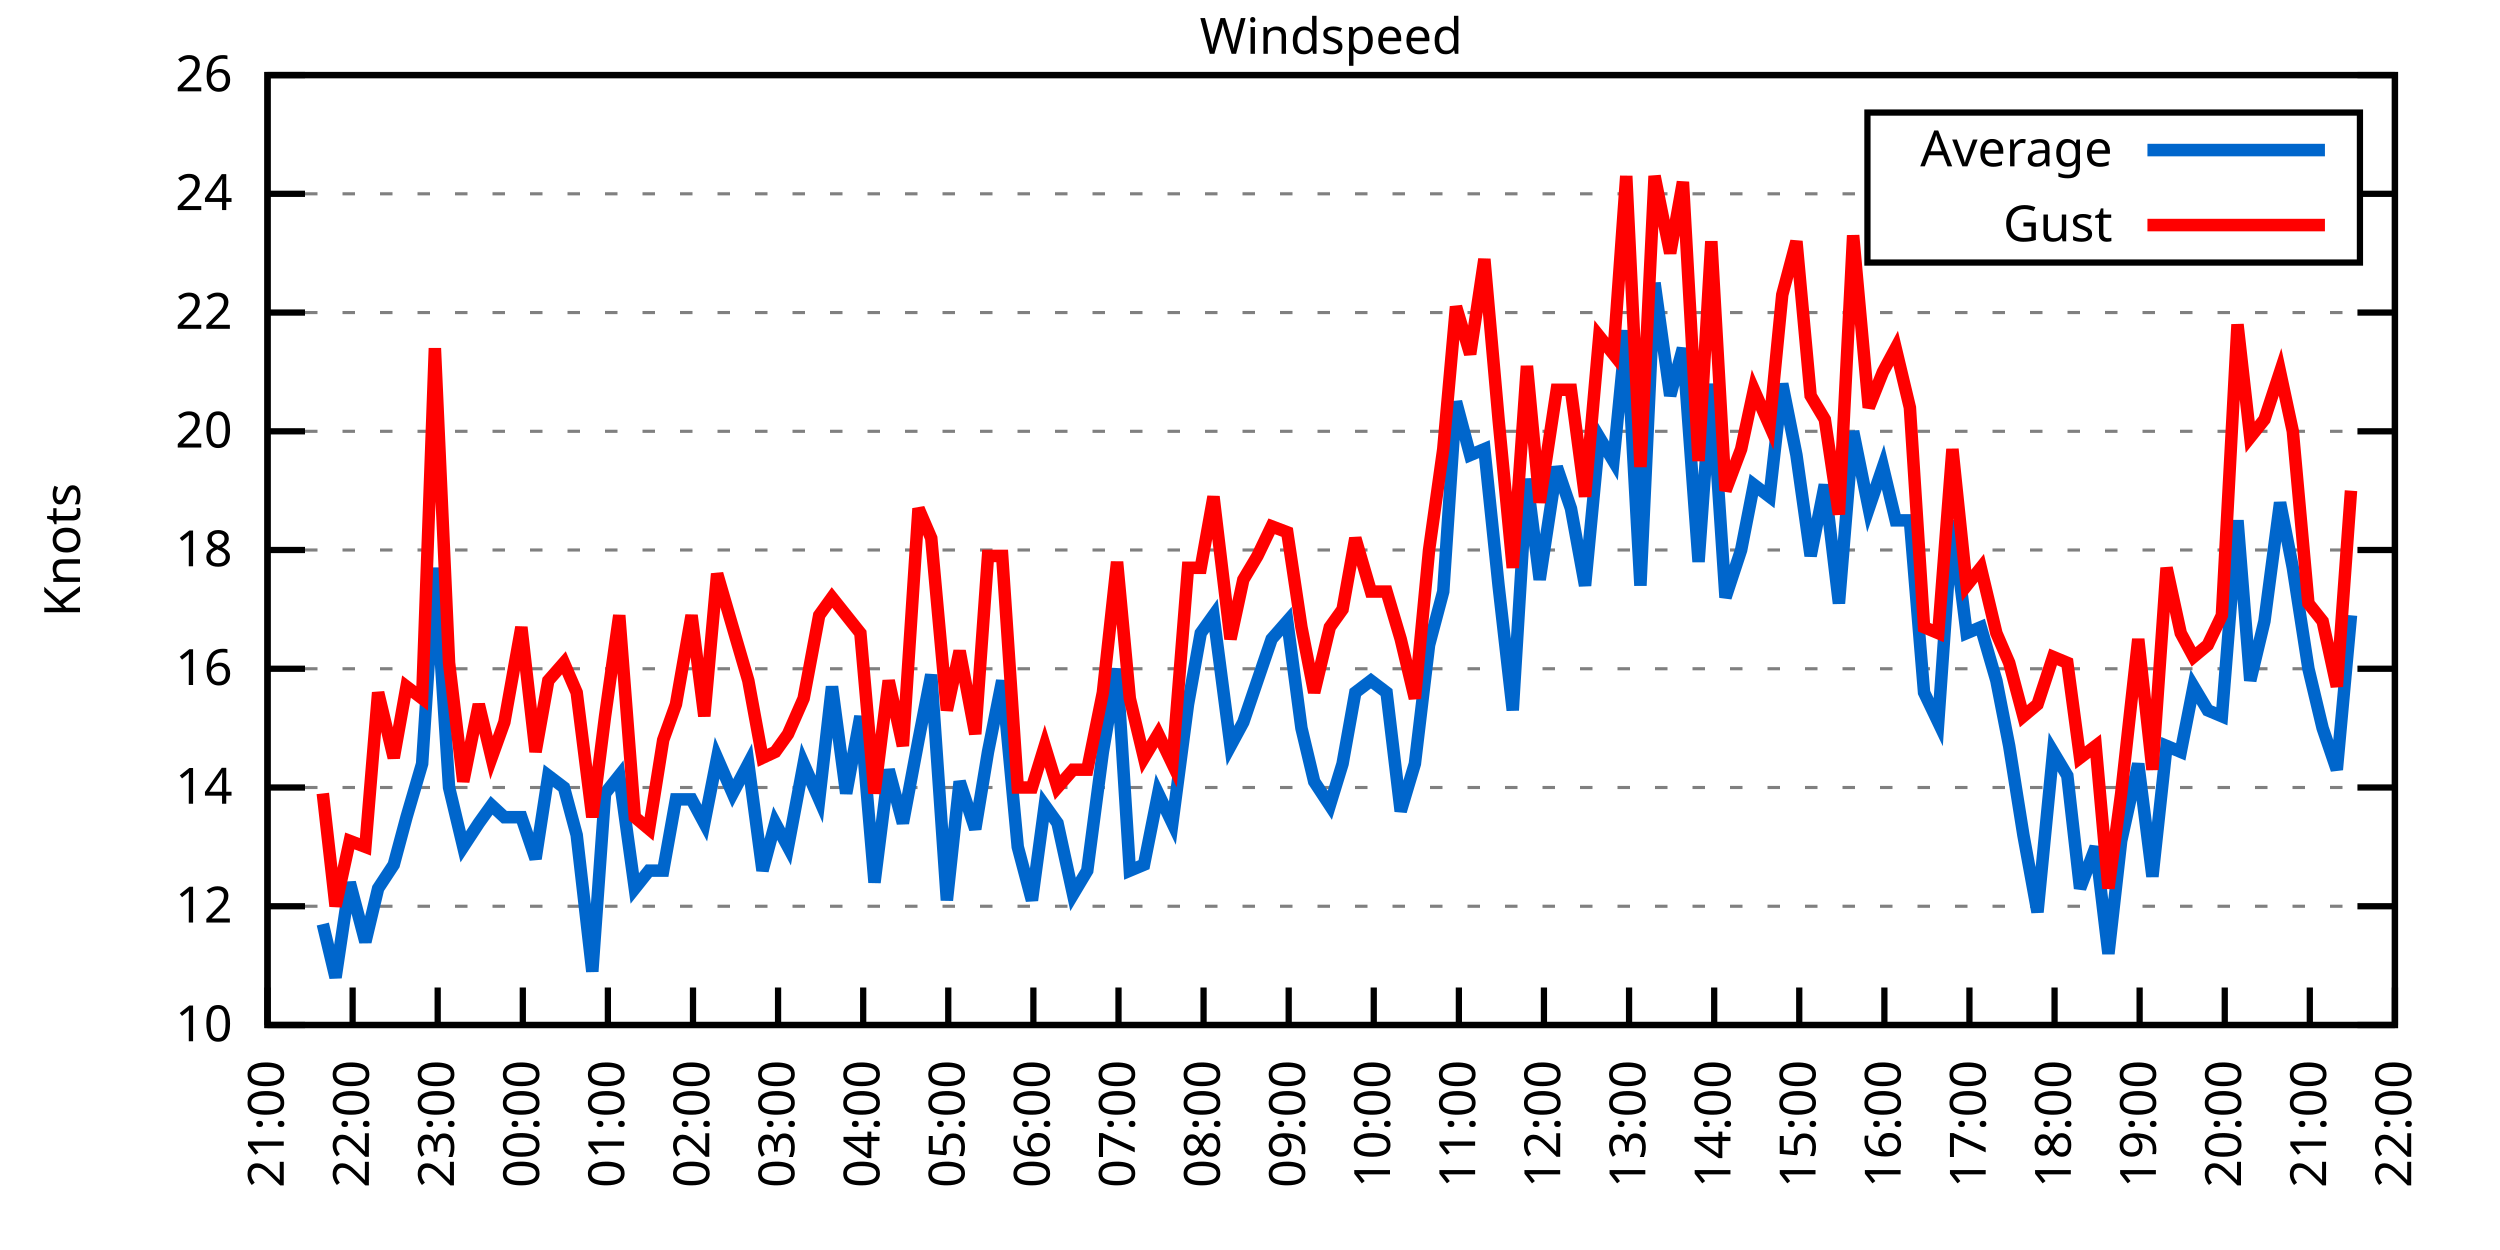
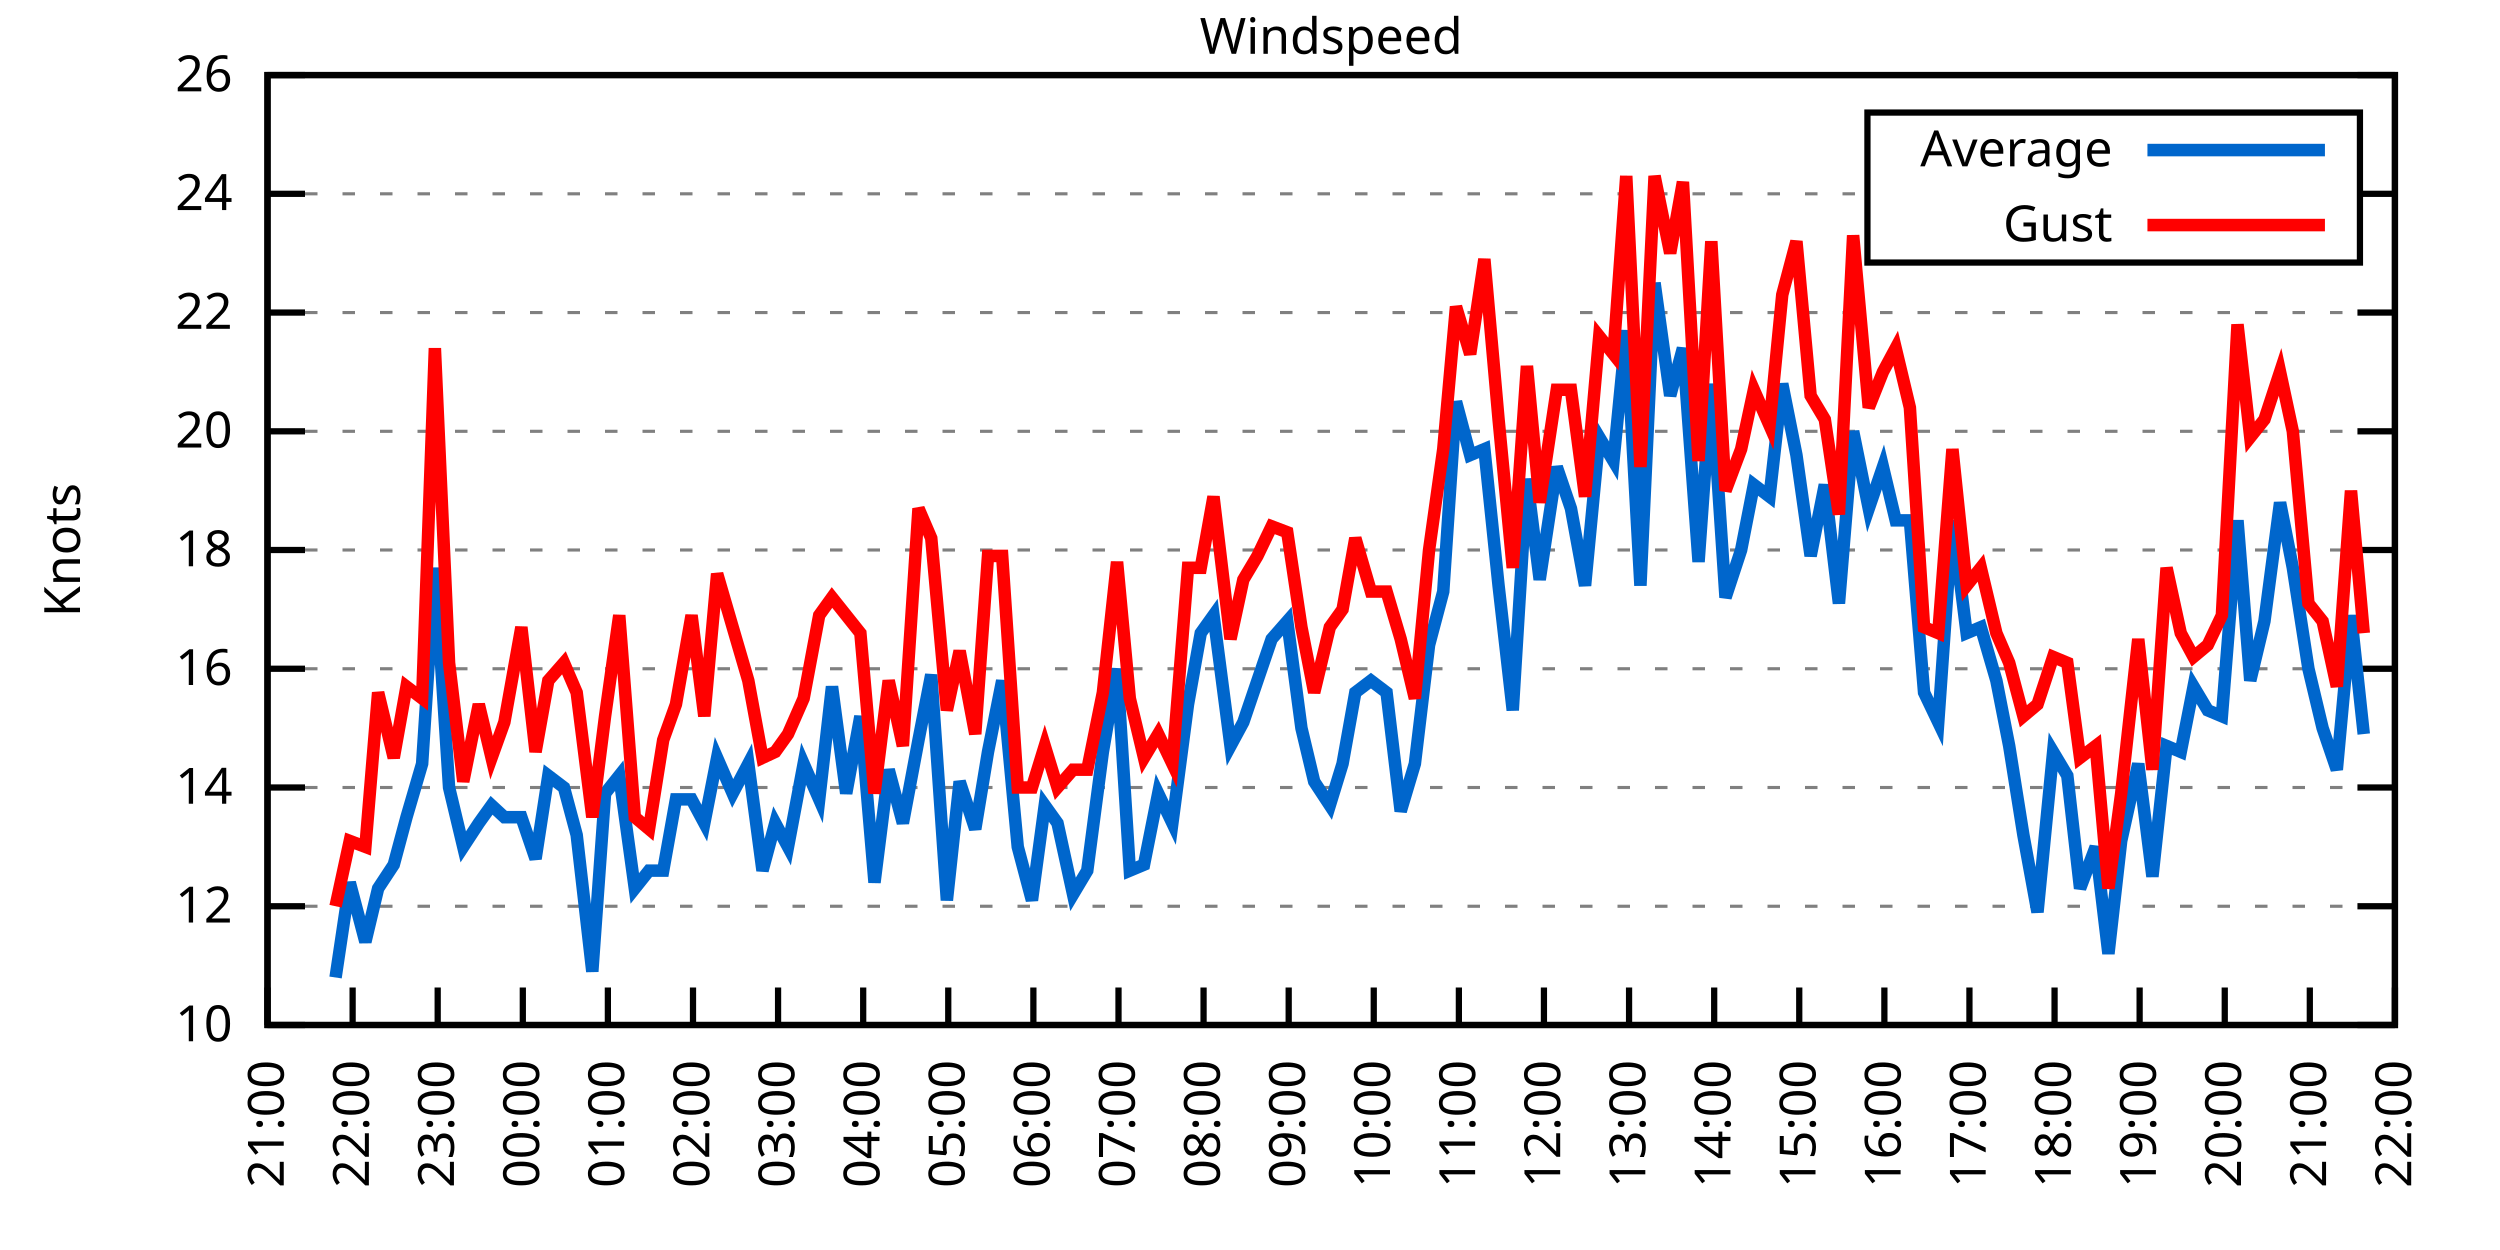
<svg xmlns="http://www.w3.org/2000/svg" xmlns:xlink="http://www.w3.org/1999/xlink" width="400" height="200" viewBox="0 0 400 200">
  <g id="gnuplot_canvas">
    <rect x="0" y="0" width="400" height="200" fill="none" />
    <defs>
      <circle id="gpDot" r="0.5" stroke-width="0.5" stroke="currentColor" />
      <path id="gpPt0" stroke-width="0.333" stroke="currentColor" d="M-1,0 h2 M0,-1 v2" />
      <path id="gpPt1" stroke-width="0.333" stroke="currentColor" d="M-1,-1 L1,1 M1,-1 L-1,1" />
      <path id="gpPt2" stroke-width="0.333" stroke="currentColor" d="M-1,0 L1,0 M0,-1 L0,1 M-1,-1 L1,1 M-1,1 L1,-1" />
      <rect id="gpPt3" stroke-width="0.333" stroke="currentColor" x="-1" y="-1" width="2" height="2" />
      <rect id="gpPt4" stroke-width="0.333" stroke="currentColor" fill="currentColor" x="-1" y="-1" width="2" height="2" />
      <circle id="gpPt5" stroke-width="0.333" stroke="currentColor" cx="0" cy="0" r="1" />
      <use xlink:href="#gpPt5" id="gpPt6" fill="currentColor" stroke="none" />
      <path id="gpPt7" stroke-width="0.333" stroke="currentColor" d="M0,-1.33 L-1.33,0.67 L1.33,0.67 z" />
      <use xlink:href="#gpPt7" id="gpPt8" fill="currentColor" stroke="none" />
      <use xlink:href="#gpPt7" id="gpPt9" stroke="currentColor" transform="rotate(180)" />
      <use xlink:href="#gpPt9" id="gpPt10" fill="currentColor" stroke="none" />
      <use xlink:href="#gpPt3" id="gpPt11" stroke="currentColor" transform="rotate(45)" />
      <use xlink:href="#gpPt11" id="gpPt12" fill="currentColor" stroke="none" />
      <path id="gpPt13" stroke-width="0.333" stroke="currentColor" d="M0,1.330 L1.265,0.411 L0.782,-1.067 L-0.782,-1.076 L-1.265,0.411 z" />
      <use xlink:href="#gpPt13" id="gpPt14" fill="currentColor" stroke="none" />
      <filter id="textbox" filterUnits="objectBoundingBox" x="0" y="0" height="1" width="1">
        <feFlood flood-color="white" flood-opacity="1" result="bgnd" />
        <feComposite in="SourceGraphic" in2="bgnd" operator="atop" />
      </filter>
      <filter id="greybox" filterUnits="objectBoundingBox" x="0" y="0" height="1" width="1">
        <feFlood flood-color="lightgrey" flood-opacity="1" result="grey" />
        <feComposite in="SourceGraphic" in2="grey" operator="atop" />
      </filter>
    </defs>
    <g fill="none" color="white" stroke="currentColor" stroke-width="1.00" stroke-linecap="butt" stroke-linejoin="miter">
</g>
    <g fill="none" color="black" stroke="currentColor" stroke-width="1.00" stroke-linecap="butt" stroke-linejoin="miter">
      <g stroke="none" shape-rendering="crispEdges">
        <polygon fill="rgb(255, 255, 255)" points="42.80,164.00 383.18,164.00 383.18,12.02 42.80,12.02 " />
      </g>
    </g>
    <g fill="none" color="black" stroke="currentColor" stroke-width="1.00" stroke-linecap="butt" stroke-linejoin="miter">
</g>
    <g fill="none" color="black" stroke="black" stroke-width="0.50" stroke-linecap="butt" stroke-linejoin="miter">
</g>
    <g fill="none" color="gray" stroke="currentColor" stroke-width="0.50" stroke-linecap="butt" stroke-linejoin="miter">
      <path stroke="gray" stroke-dasharray="2,4" class="gridline" d="M42.80,164.00 L383.19,164.00  " />
    </g>
    <g fill="none" color="gray" stroke="gray" stroke-width="1.00" stroke-linecap="butt" stroke-linejoin="miter">
</g>
    <g fill="none" color="black" stroke="currentColor" stroke-width="1.00" stroke-linecap="butt" stroke-linejoin="miter">
      <path stroke="black" d="M42.80,164.00 L48.80,164.00 M383.19,164.00 L377.19,164.00  " />
      <g transform="translate(37.20,166.60)" stroke="none" fill="black" font-family="Sans" font-size="8.00" text-anchor="end">
        <text>
          <tspan font-family="Sans"> 10</tspan>
        </text>
      </g>
    </g>
    <g fill="none" color="black" stroke="currentColor" stroke-width="1.00" stroke-linecap="butt" stroke-linejoin="miter">
</g>
    <g fill="none" color="black" stroke="black" stroke-width="0.50" stroke-linecap="butt" stroke-linejoin="miter">
</g>
    <g fill="none" color="gray" stroke="currentColor" stroke-width="0.50" stroke-linecap="butt" stroke-linejoin="miter">
      <path stroke="gray" stroke-dasharray="2,4" class="gridline" d="M42.80,145.00 L383.19,145.00  " />
    </g>
    <g fill="none" color="gray" stroke="gray" stroke-width="1.00" stroke-linecap="butt" stroke-linejoin="miter">
</g>
    <g fill="none" color="black" stroke="currentColor" stroke-width="1.00" stroke-linecap="butt" stroke-linejoin="miter">
      <path stroke="black" d="M42.80,145.00 L48.80,145.00 M383.19,145.00 L377.19,145.00  " />
      <g transform="translate(37.20,147.60)" stroke="none" fill="black" font-family="Sans" font-size="8.00" text-anchor="end">
        <text>
          <tspan font-family="Sans"> 12</tspan>
        </text>
      </g>
    </g>
    <g fill="none" color="black" stroke="currentColor" stroke-width="1.00" stroke-linecap="butt" stroke-linejoin="miter">
</g>
    <g fill="none" color="black" stroke="black" stroke-width="0.50" stroke-linecap="butt" stroke-linejoin="miter">
</g>
    <g fill="none" color="gray" stroke="currentColor" stroke-width="0.50" stroke-linecap="butt" stroke-linejoin="miter">
      <path stroke="gray" stroke-dasharray="2,4" class="gridline" d="M42.80,126.00 L383.19,126.00  " />
    </g>
    <g fill="none" color="gray" stroke="gray" stroke-width="1.00" stroke-linecap="butt" stroke-linejoin="miter">
</g>
    <g fill="none" color="black" stroke="currentColor" stroke-width="1.00" stroke-linecap="butt" stroke-linejoin="miter">
      <path stroke="black" d="M42.80,126.00 L48.80,126.00 M383.19,126.00 L377.19,126.00  " />
      <g transform="translate(37.20,128.60)" stroke="none" fill="black" font-family="Sans" font-size="8.00" text-anchor="end">
        <text>
          <tspan font-family="Sans"> 14</tspan>
        </text>
      </g>
    </g>
    <g fill="none" color="black" stroke="currentColor" stroke-width="1.00" stroke-linecap="butt" stroke-linejoin="miter">
</g>
    <g fill="none" color="black" stroke="black" stroke-width="0.50" stroke-linecap="butt" stroke-linejoin="miter">
</g>
    <g fill="none" color="gray" stroke="currentColor" stroke-width="0.50" stroke-linecap="butt" stroke-linejoin="miter">
      <path stroke="gray" stroke-dasharray="2,4" class="gridline" d="M42.80,107.00 L383.19,107.00  " />
    </g>
    <g fill="none" color="gray" stroke="gray" stroke-width="1.00" stroke-linecap="butt" stroke-linejoin="miter">
</g>
    <g fill="none" color="black" stroke="currentColor" stroke-width="1.00" stroke-linecap="butt" stroke-linejoin="miter">
      <path stroke="black" d="M42.80,107.00 L48.80,107.00 M383.19,107.00 L377.19,107.00  " />
      <g transform="translate(37.20,109.60)" stroke="none" fill="black" font-family="Sans" font-size="8.00" text-anchor="end">
        <text>
          <tspan font-family="Sans"> 16</tspan>
        </text>
      </g>
    </g>
    <g fill="none" color="black" stroke="currentColor" stroke-width="1.00" stroke-linecap="butt" stroke-linejoin="miter">
</g>
    <g fill="none" color="black" stroke="black" stroke-width="0.50" stroke-linecap="butt" stroke-linejoin="miter">
</g>
    <g fill="none" color="gray" stroke="currentColor" stroke-width="0.50" stroke-linecap="butt" stroke-linejoin="miter">
      <path stroke="gray" stroke-dasharray="2,4" class="gridline" d="M42.80,88.00 L383.19,88.00  " />
    </g>
    <g fill="none" color="gray" stroke="gray" stroke-width="1.00" stroke-linecap="butt" stroke-linejoin="miter">
</g>
    <g fill="none" color="black" stroke="currentColor" stroke-width="1.00" stroke-linecap="butt" stroke-linejoin="miter">
      <path stroke="black" d="M42.80,88.00 L48.80,88.00 M383.19,88.00 L377.19,88.00  " />
      <g transform="translate(37.20,90.60)" stroke="none" fill="black" font-family="Sans" font-size="8.00" text-anchor="end">
        <text>
          <tspan font-family="Sans"> 18</tspan>
        </text>
      </g>
    </g>
    <g fill="none" color="black" stroke="currentColor" stroke-width="1.00" stroke-linecap="butt" stroke-linejoin="miter">
</g>
    <g fill="none" color="black" stroke="black" stroke-width="0.50" stroke-linecap="butt" stroke-linejoin="miter">
</g>
    <g fill="none" color="gray" stroke="currentColor" stroke-width="0.50" stroke-linecap="butt" stroke-linejoin="miter">
      <path stroke="gray" stroke-dasharray="2,4" class="gridline" d="M42.80,69.01 L383.19,69.01  " />
    </g>
    <g fill="none" color="gray" stroke="gray" stroke-width="1.00" stroke-linecap="butt" stroke-linejoin="miter">
</g>
    <g fill="none" color="black" stroke="currentColor" stroke-width="1.00" stroke-linecap="butt" stroke-linejoin="miter">
      <path stroke="black" d="M42.80,69.01 L48.80,69.01 M383.19,69.01 L377.19,69.01  " />
      <g transform="translate(37.20,71.61)" stroke="none" fill="black" font-family="Sans" font-size="8.00" text-anchor="end">
        <text>
          <tspan font-family="Sans"> 20</tspan>
        </text>
      </g>
    </g>
    <g fill="none" color="black" stroke="currentColor" stroke-width="1.00" stroke-linecap="butt" stroke-linejoin="miter">
</g>
    <g fill="none" color="black" stroke="black" stroke-width="0.50" stroke-linecap="butt" stroke-linejoin="miter">
</g>
    <g fill="none" color="gray" stroke="currentColor" stroke-width="0.50" stroke-linecap="butt" stroke-linejoin="miter">
      <path stroke="gray" stroke-dasharray="2,4" class="gridline" d="M42.80,50.01 L383.19,50.01  " />
    </g>
    <g fill="none" color="gray" stroke="gray" stroke-width="1.00" stroke-linecap="butt" stroke-linejoin="miter">
</g>
    <g fill="none" color="black" stroke="currentColor" stroke-width="1.00" stroke-linecap="butt" stroke-linejoin="miter">
      <path stroke="black" d="M42.80,50.01 L48.80,50.01 M383.19,50.01 L377.19,50.01  " />
      <g transform="translate(37.20,52.61)" stroke="none" fill="black" font-family="Sans" font-size="8.00" text-anchor="end">
        <text>
          <tspan font-family="Sans"> 22</tspan>
        </text>
      </g>
    </g>
    <g fill="none" color="black" stroke="currentColor" stroke-width="1.00" stroke-linecap="butt" stroke-linejoin="miter">
</g>
    <g fill="none" color="black" stroke="black" stroke-width="0.50" stroke-linecap="butt" stroke-linejoin="miter">
</g>
    <g fill="none" color="gray" stroke="currentColor" stroke-width="0.50" stroke-linecap="butt" stroke-linejoin="miter">
      <path stroke="gray" stroke-dasharray="2,4" class="gridline" d="M42.80,31.01 L298.79,31.01 M377.59,31.01 L383.19,31.01  " />
    </g>
    <g fill="none" color="gray" stroke="gray" stroke-width="1.00" stroke-linecap="butt" stroke-linejoin="miter">
</g>
    <g fill="none" color="black" stroke="currentColor" stroke-width="1.00" stroke-linecap="butt" stroke-linejoin="miter">
      <path stroke="black" d="M42.80,31.01 L48.80,31.01 M383.19,31.01 L377.19,31.01  " />
      <g transform="translate(37.20,33.61)" stroke="none" fill="black" font-family="Sans" font-size="8.00" text-anchor="end">
        <text>
          <tspan font-family="Sans"> 24</tspan>
        </text>
      </g>
    </g>
    <g fill="none" color="black" stroke="currentColor" stroke-width="1.00" stroke-linecap="butt" stroke-linejoin="miter">
</g>
    <g fill="none" color="black" stroke="black" stroke-width="0.50" stroke-linecap="butt" stroke-linejoin="miter">
</g>
    <g fill="none" color="gray" stroke="currentColor" stroke-width="0.50" stroke-linecap="butt" stroke-linejoin="miter">
      <path stroke="gray" stroke-dasharray="2,4" class="gridline" d="M42.80,12.01 L383.19,12.01  " />
    </g>
    <g fill="none" color="gray" stroke="gray" stroke-width="1.00" stroke-linecap="butt" stroke-linejoin="miter">
</g>
    <g fill="none" color="black" stroke="currentColor" stroke-width="1.00" stroke-linecap="butt" stroke-linejoin="miter">
      <path stroke="black" d="M42.80,12.01 L48.80,12.01 M383.19,12.01 L377.19,12.01  " />
      <g transform="translate(37.20,14.61)" stroke="none" fill="black" font-family="Sans" font-size="8.00" text-anchor="end">
        <text>
          <tspan font-family="Sans"> 26</tspan>
        </text>
      </g>
    </g>
    <g fill="none" color="black" stroke="currentColor" stroke-width="1.00" stroke-linecap="butt" stroke-linejoin="miter">
      <path stroke="black" d="M42.80,164.00 L42.80,158.00  " />
      <g transform="translate(45.40,169.60) rotate(270.00)" stroke="none" fill="black" font-family="Sans" font-size="8.00" text-anchor="end">
        <text>
          <tspan font-family="Sans">21:00</tspan>
        </text>
      </g>
    </g>
    <g fill="none" color="black" stroke="currentColor" stroke-width="1.00" stroke-linecap="butt" stroke-linejoin="miter">
      <path stroke="black" d="M56.42,164.00 L56.42,158.00  " />
      <g transform="translate(59.02,169.60) rotate(270.00)" stroke="none" fill="black" font-family="Sans" font-size="8.00" text-anchor="end">
        <text>
          <tspan font-family="Sans">22:00</tspan>
        </text>
      </g>
    </g>
    <g fill="none" color="black" stroke="currentColor" stroke-width="1.00" stroke-linecap="butt" stroke-linejoin="miter">
      <path stroke="black" d="M70.03,164.00 L70.03,158.00  " />
      <g transform="translate(72.63,169.60) rotate(270.00)" stroke="none" fill="black" font-family="Sans" font-size="8.00" text-anchor="end">
        <text>
          <tspan font-family="Sans">23:00</tspan>
        </text>
      </g>
    </g>
    <g fill="none" color="black" stroke="currentColor" stroke-width="1.00" stroke-linecap="butt" stroke-linejoin="miter">
      <path stroke="black" d="M83.65,164.00 L83.65,158.00  " />
      <g transform="translate(86.25,169.60) rotate(270.00)" stroke="none" fill="black" font-family="Sans" font-size="8.00" text-anchor="end">
        <text>
          <tspan font-family="Sans">00:00</tspan>
        </text>
      </g>
    </g>
    <g fill="none" color="black" stroke="currentColor" stroke-width="1.00" stroke-linecap="butt" stroke-linejoin="miter">
      <path stroke="black" d="M97.26,164.00 L97.26,158.00  " />
      <g transform="translate(99.86,169.60) rotate(270.00)" stroke="none" fill="black" font-family="Sans" font-size="8.00" text-anchor="end">
        <text>
          <tspan font-family="Sans">01:00</tspan>
        </text>
      </g>
    </g>
    <g fill="none" color="black" stroke="currentColor" stroke-width="1.00" stroke-linecap="butt" stroke-linejoin="miter">
      <path stroke="black" d="M110.88,164.00 L110.88,158.00  " />
      <g transform="translate(113.48,169.60) rotate(270.00)" stroke="none" fill="black" font-family="Sans" font-size="8.00" text-anchor="end">
        <text>
          <tspan font-family="Sans">02:00</tspan>
        </text>
      </g>
    </g>
    <g fill="none" color="black" stroke="currentColor" stroke-width="1.00" stroke-linecap="butt" stroke-linejoin="miter">
      <path stroke="black" d="M124.49,164.00 L124.49,158.00  " />
      <g transform="translate(127.09,169.60) rotate(270.00)" stroke="none" fill="black" font-family="Sans" font-size="8.00" text-anchor="end">
        <text>
          <tspan font-family="Sans">03:00</tspan>
        </text>
      </g>
    </g>
    <g fill="none" color="black" stroke="currentColor" stroke-width="1.00" stroke-linecap="butt" stroke-linejoin="miter">
      <path stroke="black" d="M138.11,164.00 L138.11,158.00  " />
      <g transform="translate(140.71,169.60) rotate(270.00)" stroke="none" fill="black" font-family="Sans" font-size="8.00" text-anchor="end">
        <text>
          <tspan font-family="Sans">04:00</tspan>
        </text>
      </g>
    </g>
    <g fill="none" color="black" stroke="currentColor" stroke-width="1.00" stroke-linecap="butt" stroke-linejoin="miter">
      <path stroke="black" d="M151.72,164.00 L151.72,158.00  " />
      <g transform="translate(154.32,169.60) rotate(270.00)" stroke="none" fill="black" font-family="Sans" font-size="8.00" text-anchor="end">
        <text>
          <tspan font-family="Sans">05:00</tspan>
        </text>
      </g>
    </g>
    <g fill="none" color="black" stroke="currentColor" stroke-width="1.00" stroke-linecap="butt" stroke-linejoin="miter">
      <path stroke="black" d="M165.34,164.00 L165.34,158.00  " />
      <g transform="translate(167.94,169.60) rotate(270.00)" stroke="none" fill="black" font-family="Sans" font-size="8.00" text-anchor="end">
        <text>
          <tspan font-family="Sans">06:00</tspan>
        </text>
      </g>
    </g>
    <g fill="none" color="black" stroke="currentColor" stroke-width="1.00" stroke-linecap="butt" stroke-linejoin="miter">
      <path stroke="black" d="M178.96,164.00 L178.96,158.00  " />
      <g transform="translate(181.56,169.60) rotate(270.00)" stroke="none" fill="black" font-family="Sans" font-size="8.00" text-anchor="end">
        <text>
          <tspan font-family="Sans">07:00</tspan>
        </text>
      </g>
    </g>
    <g fill="none" color="black" stroke="currentColor" stroke-width="1.00" stroke-linecap="butt" stroke-linejoin="miter">
      <path stroke="black" d="M192.57,164.00 L192.57,158.00  " />
      <g transform="translate(195.17,169.60) rotate(270.00)" stroke="none" fill="black" font-family="Sans" font-size="8.00" text-anchor="end">
        <text>
          <tspan font-family="Sans">08:00</tspan>
        </text>
      </g>
    </g>
    <g fill="none" color="black" stroke="currentColor" stroke-width="1.00" stroke-linecap="butt" stroke-linejoin="miter">
      <path stroke="black" d="M206.19,164.00 L206.19,158.00  " />
      <g transform="translate(208.79,169.60) rotate(270.00)" stroke="none" fill="black" font-family="Sans" font-size="8.00" text-anchor="end">
        <text>
          <tspan font-family="Sans">09:00</tspan>
        </text>
      </g>
    </g>
    <g fill="none" color="black" stroke="currentColor" stroke-width="1.00" stroke-linecap="butt" stroke-linejoin="miter">
      <path stroke="black" d="M219.80,164.00 L219.80,158.00  " />
      <g transform="translate(222.40,169.60) rotate(270.00)" stroke="none" fill="black" font-family="Sans" font-size="8.00" text-anchor="end">
        <text>
          <tspan font-family="Sans">10:00</tspan>
        </text>
      </g>
    </g>
    <g fill="none" color="black" stroke="currentColor" stroke-width="1.00" stroke-linecap="butt" stroke-linejoin="miter">
      <path stroke="black" d="M233.42,164.00 L233.42,158.00  " />
      <g transform="translate(236.02,169.60) rotate(270.00)" stroke="none" fill="black" font-family="Sans" font-size="8.00" text-anchor="end">
        <text>
          <tspan font-family="Sans">11:00</tspan>
        </text>
      </g>
    </g>
    <g fill="none" color="black" stroke="currentColor" stroke-width="1.00" stroke-linecap="butt" stroke-linejoin="miter">
      <path stroke="black" d="M247.03,164.00 L247.03,158.00  " />
      <g transform="translate(249.63,169.60) rotate(270.00)" stroke="none" fill="black" font-family="Sans" font-size="8.00" text-anchor="end">
        <text>
          <tspan font-family="Sans">12:00</tspan>
        </text>
      </g>
    </g>
    <g fill="none" color="black" stroke="currentColor" stroke-width="1.00" stroke-linecap="butt" stroke-linejoin="miter">
      <path stroke="black" d="M260.65,164.00 L260.65,158.00  " />
      <g transform="translate(263.25,169.60) rotate(270.00)" stroke="none" fill="black" font-family="Sans" font-size="8.00" text-anchor="end">
        <text>
          <tspan font-family="Sans">13:00</tspan>
        </text>
      </g>
    </g>
    <g fill="none" color="black" stroke="currentColor" stroke-width="1.00" stroke-linecap="butt" stroke-linejoin="miter">
      <path stroke="black" d="M274.27,164.00 L274.27,158.00  " />
      <g transform="translate(276.87,169.60) rotate(270.00)" stroke="none" fill="black" font-family="Sans" font-size="8.00" text-anchor="end">
        <text>
          <tspan font-family="Sans">14:00</tspan>
        </text>
      </g>
    </g>
    <g fill="none" color="black" stroke="currentColor" stroke-width="1.00" stroke-linecap="butt" stroke-linejoin="miter">
      <path stroke="black" d="M287.88,164.00 L287.88,158.00  " />
      <g transform="translate(290.48,169.60) rotate(270.00)" stroke="none" fill="black" font-family="Sans" font-size="8.00" text-anchor="end">
        <text>
          <tspan font-family="Sans">15:00</tspan>
        </text>
      </g>
    </g>
    <g fill="none" color="black" stroke="currentColor" stroke-width="1.00" stroke-linecap="butt" stroke-linejoin="miter">
      <path stroke="black" d="M301.50,164.00 L301.50,158.00  " />
      <g transform="translate(304.10,169.60) rotate(270.00)" stroke="none" fill="black" font-family="Sans" font-size="8.00" text-anchor="end">
        <text>
          <tspan font-family="Sans">16:00</tspan>
        </text>
      </g>
    </g>
    <g fill="none" color="black" stroke="currentColor" stroke-width="1.00" stroke-linecap="butt" stroke-linejoin="miter">
      <path stroke="black" d="M315.11,164.00 L315.11,158.00  " />
      <g transform="translate(317.71,169.60) rotate(270.00)" stroke="none" fill="black" font-family="Sans" font-size="8.00" text-anchor="end">
        <text>
          <tspan font-family="Sans">17:00</tspan>
        </text>
      </g>
    </g>
    <g fill="none" color="black" stroke="currentColor" stroke-width="1.00" stroke-linecap="butt" stroke-linejoin="miter">
      <path stroke="black" d="M328.73,164.00 L328.73,158.00  " />
      <g transform="translate(331.33,169.60) rotate(270.00)" stroke="none" fill="black" font-family="Sans" font-size="8.00" text-anchor="end">
        <text>
          <tspan font-family="Sans">18:00</tspan>
        </text>
      </g>
    </g>
    <g fill="none" color="black" stroke="currentColor" stroke-width="1.00" stroke-linecap="butt" stroke-linejoin="miter">
      <path stroke="black" d="M342.34,164.00 L342.34,158.00  " />
      <g transform="translate(344.94,169.60) rotate(270.00)" stroke="none" fill="black" font-family="Sans" font-size="8.00" text-anchor="end">
        <text>
          <tspan font-family="Sans">19:00</tspan>
        </text>
      </g>
    </g>
    <g fill="none" color="black" stroke="currentColor" stroke-width="1.00" stroke-linecap="butt" stroke-linejoin="miter">
      <path stroke="black" d="M355.96,164.00 L355.96,158.00  " />
      <g transform="translate(358.56,169.60) rotate(270.00)" stroke="none" fill="black" font-family="Sans" font-size="8.00" text-anchor="end">
        <text>
          <tspan font-family="Sans">20:00</tspan>
        </text>
      </g>
    </g>
    <g fill="none" color="black" stroke="currentColor" stroke-width="1.00" stroke-linecap="butt" stroke-linejoin="miter">
      <path stroke="black" d="M369.57,164.00 L369.57,158.00  " />
      <g transform="translate(372.17,169.60) rotate(270.00)" stroke="none" fill="black" font-family="Sans" font-size="8.00" text-anchor="end">
        <text>
          <tspan font-family="Sans">21:00</tspan>
        </text>
      </g>
    </g>
    <g fill="none" color="black" stroke="currentColor" stroke-width="1.00" stroke-linecap="butt" stroke-linejoin="miter">
      <path stroke="black" d="M383.19,164.00 L383.19,158.00  " />
      <g transform="translate(385.79,169.60) rotate(270.00)" stroke="none" fill="black" font-family="Sans" font-size="8.00" text-anchor="end">
        <text>
          <tspan font-family="Sans">22:00</tspan>
        </text>
      </g>
    </g>
    <g fill="none" color="black" stroke="currentColor" stroke-width="1.00" stroke-linecap="butt" stroke-linejoin="miter">
</g>
    <g fill="none" color="black" stroke="currentColor" stroke-width="1.00" stroke-linecap="butt" stroke-linejoin="miter">
      <path stroke="black" d="M42.80,12.01 L42.80,164.00 L383.19,164.00 L383.19,12.01 L42.80,12.01 Z  " />
    </g>
    <g fill="none" color="black" stroke="currentColor" stroke-width="1.00" stroke-linecap="butt" stroke-linejoin="miter">
</g>
    <g fill="none" color="black" stroke="currentColor" stroke-width="1.00" stroke-linecap="butt" stroke-linejoin="miter">
      <path stroke="black" d="M298.79,42.01 L298.79,18.01 L377.59,18.01 L377.59,42.01 L298.79,42.01 Z  " />
    </g>
    <g id="Windspeed_plot_1">
      <g fill="none" color="white" stroke="black" stroke-width="2.00" stroke-linecap="butt" stroke-linejoin="miter">
</g>
      <g fill="none" color="black" stroke="currentColor" stroke-width="2.00" stroke-linecap="butt" stroke-linejoin="miter">
        <g transform="translate(337.99,26.61)" stroke="none" fill="black" font-family="Sans" font-size="8.00" text-anchor="end">
          <text>
            <tspan font-family="Sans">Average</tspan>
          </text>
        </g>
      </g>
      <g fill="none" color="black" stroke="currentColor" stroke-width="2.00" stroke-linecap="butt" stroke-linejoin="miter">
-         <path stroke="rgb(  0, 102, 204)" d="M343.59,24.01 L371.99,24.01 M51.65,147.85 L53.69,156.40 L55.96,141.20 L58.46,150.70 L60.50,142.15 L63.00,138.35   L65.04,130.75 L67.54,122.20 L69.58,90.85 L71.85,126.00 L74.12,135.50 L76.61,131.70 L78.65,128.85 L80.70,130.75   L83.42,130.75 L85.69,137.40 L87.73,124.10 L90.23,126.00 L92.27,133.60 L94.77,155.45 L96.81,126.95 L99.08,124.10   L101.57,142.15 L103.84,139.30 L106.11,139.30 L108.15,127.90 L110.65,127.90 L112.69,131.70 L114.74,121.25 L117.23,126.95   L119.73,122.20 L122.00,139.30 L124.04,131.70 L126.08,135.50 L128.58,122.20 L131.07,127.90 L133.12,109.85 L135.39,126.95   L137.66,114.60 L139.92,141.20 L142.19,123.15 L144.46,131.70 L146.96,118.40 L149.00,107.95 L151.50,144.05 L153.54,125.05   L156.04,132.65 L158.08,120.30 L160.35,108.90 L162.84,135.50 L165.11,144.05 L167.16,128.85 L169.20,131.70 L171.69,143.10   L173.96,139.30 L176.46,120.30 L178.73,107.00 L180.77,139.30 L183.04,138.35 L185.31,126.95 L187.58,131.70 L190.08,112.70   L192.12,101.30 L194.16,98.45 L196.88,119.35 L198.93,115.55 L201.19,108.90 L203.46,102.25 L205.96,99.40 L208.23,116.50   L210.27,125.05 L212.77,128.85 L214.81,122.20 L216.85,110.80 L219.35,108.90 L221.85,110.80 L224.11,129.80 L226.38,122.20   L228.65,103.20 L230.92,94.65 L232.96,64.26 L235.23,72.81 L237.50,71.86 L239.77,93.70 L242.04,113.65 L244.31,76.61   L246.35,92.75 L249.08,74.71 L251.35,81.36 L253.61,93.70 L255.88,69.96 L258.15,73.76 L260.20,52.86 L262.47,93.70   L264.73,45.26 L267.23,63.31 L269.27,55.71 L271.77,89.90 L273.81,61.41 L276.08,95.60 L278.58,88.00 L280.62,77.56   L283.12,79.46 L285.16,61.41 L287.43,72.81 L289.70,88.95 L291.97,77.56 L294.23,96.55 L296.50,69.01 L299.00,81.36   L301.27,74.71 L303.31,83.26 L305.58,83.26 L307.85,110.80 L310.12,115.55 L312.39,83.26 L314.66,101.30 L316.93,100.35   L319.42,108.90 L321.47,119.35 L323.74,133.60 L326.00,145.95 L328.50,120.30 L330.77,124.10 L332.81,142.15 L335.31,135.50   L337.35,152.60 L339.39,134.55 L342.12,122.20 L344.39,140.25 L346.65,119.35 L348.92,120.30 L350.97,109.85 L353.24,113.65   L355.50,114.60 L358.00,83.26 L360.04,108.90 L362.31,99.40 L364.81,80.41 L366.85,90.85 L369.35,107.00 L371.62,116.50   L373.89,123.15 L376.16,98.45  " />
+         <path stroke="rgb(  0, 102, 204)" d="M343.59,24.01 L371.99,24.01 M53.69,156.40 L55.96,141.20 L58.46,150.70 L60.50,142.15 L63.00,138.35 L65.04,130.75   L67.54,122.20 L69.58,90.85 L71.85,126.00 L74.12,135.50 L76.61,131.70 L78.65,128.85 L80.70,130.75 L83.42,130.75   L85.69,137.40 L87.73,124.10 L90.23,126.00 L92.27,133.60 L94.77,155.45 L96.81,126.95 L99.08,124.10 L101.57,142.15   L103.84,139.30 L106.11,139.30 L108.15,127.90 L110.65,127.90 L112.69,131.70 L114.74,121.25 L117.23,126.95 L119.73,122.20   L122.00,139.30 L124.04,131.70 L126.08,135.50 L128.58,122.20 L131.07,127.90 L133.12,109.85 L135.39,126.95 L137.66,114.60   L139.92,141.20 L142.19,123.15 L144.46,131.70 L146.96,118.40 L149.00,107.95 L151.50,144.05 L153.54,125.05 L156.04,132.65   L158.08,120.30 L160.35,108.90 L162.84,135.50 L165.11,144.05 L167.16,128.85 L169.20,131.70 L171.69,143.10 L173.96,139.30   L176.46,120.30 L178.73,107.00 L180.77,139.30 L183.04,138.35 L185.31,126.95 L187.58,131.70 L190.08,112.70 L192.12,101.30   L194.16,98.45 L196.88,119.35 L198.93,115.55 L201.19,108.90 L203.46,102.25 L205.96,99.40 L208.23,116.50 L210.27,125.05   L212.77,128.85 L214.81,122.20 L216.85,110.80 L219.35,108.90 L221.85,110.80 L224.11,129.80 L226.38,122.20 L228.65,103.20   L230.92,94.65 L232.96,64.26 L235.23,72.81 L237.50,71.86 L239.77,93.70 L242.04,113.65 L244.31,76.61 L246.35,92.75   L249.08,74.71 L251.35,81.36 L253.61,93.70 L255.88,69.96 L258.15,73.76 L260.20,52.86 L262.47,93.70 L264.73,45.26   L267.23,63.31 L269.27,55.71 L271.77,89.90 L273.81,61.41 L276.08,95.60 L278.58,88.00 L280.62,77.56 L283.12,79.46   L285.16,61.41 L287.43,72.81 L289.70,88.95 L291.97,77.56 L294.23,96.55 L296.50,69.01 L299.00,81.36 L301.27,74.71   L303.31,83.26 L305.58,83.26 L307.85,110.80 L310.12,115.55 L312.39,83.26 L314.66,101.30 L316.93,100.35 L319.42,108.90   L321.47,119.35 L323.74,133.60 L326.00,145.95 L328.50,120.30 L330.77,124.10 L332.81,142.15 L335.31,135.50 L337.35,152.60   L339.39,134.55 L342.12,122.20 L344.39,140.25 L346.65,119.35 L348.92,120.30 L350.97,109.85 L353.24,113.65 L355.50,114.60   L358.00,83.26 L360.04,108.90 L362.31,99.40 L364.81,80.41 L366.85,90.85 L369.35,107.00 L371.62,116.50 L373.89,123.15   L376.16,98.45 L378.20,117.45  " />
      </g>
    </g>
    <g id="Windspeed_plot_2">
      <g fill="none" color="black" stroke="currentColor" stroke-width="2.00" stroke-linecap="butt" stroke-linejoin="miter">
        <g transform="translate(337.99,38.61)" stroke="none" fill="black" font-family="Sans" font-size="8.00" text-anchor="end">
          <text>
            <tspan font-family="Sans">Gust</tspan>
          </text>
        </g>
      </g>
      <g fill="none" color="black" stroke="currentColor" stroke-width="2.00" stroke-linecap="butt" stroke-linejoin="miter">
-         <path stroke="rgb(255,   0,   0)" d="M343.59,36.01 L371.99,36.01 M51.65,126.95 L53.69,145.00 L55.96,134.55 L58.46,135.50 L60.50,110.80 L63.00,121.25   L65.04,109.85 L67.54,111.75 L69.58,55.71 L71.85,106.05 L74.12,125.05 L76.61,112.70 L78.65,121.25 L80.70,115.55   L83.42,100.35 L85.69,120.30 L87.73,108.90 L90.23,106.05 L92.27,110.80 L94.77,130.75 L96.81,114.60 L99.08,98.45   L101.57,130.75 L103.84,132.65 L106.11,118.40 L108.15,112.70 L110.65,98.45 L112.69,114.60 L114.74,91.80 L117.23,100.35   L119.73,108.90 L122.00,121.25 L124.04,120.30 L126.08,117.45 L128.58,111.75 L131.07,98.45 L133.12,95.60 L135.39,98.45   L137.66,101.30 L139.92,126.95 L142.19,108.90 L144.46,119.35 L146.96,81.36 L149.00,86.11 L151.50,113.65 L153.54,104.15   L156.04,117.45 L158.08,88.95 L160.35,88.95 L162.84,126.00 L165.11,126.00 L167.16,119.35 L169.20,126.00 L171.69,123.15   L173.96,123.15 L176.46,110.80 L178.73,89.90 L180.77,111.75 L183.04,121.25 L185.31,117.45 L187.58,122.20 L190.08,90.85   L192.12,90.85 L194.16,79.46 L196.88,102.25 L198.93,92.75 L201.19,88.95 L203.46,84.21 L205.96,85.16 L208.23,100.35   L210.27,110.80 L212.77,100.35 L214.81,97.50 L216.85,86.11 L219.35,94.65 L221.85,94.65 L224.11,102.25 L226.38,111.75   L228.65,88.00 L230.92,71.86 L232.96,49.06 L235.23,56.66 L237.50,41.46 L239.77,67.11 L242.04,90.85 L244.31,58.56   L246.35,80.41 L249.08,62.36 L251.35,62.36 L253.61,79.46 L255.88,53.81 L258.15,56.66 L260.20,28.16 L262.47,74.71   L264.73,28.16 L267.23,40.51 L269.27,29.11 L271.77,73.76 L273.81,38.61 L276.08,78.51 L278.58,71.86 L280.62,62.36   L283.12,68.06 L285.16,47.16 L287.43,38.61 L289.70,63.31 L291.97,67.11 L294.23,82.31 L296.50,37.66 L299.00,65.21   L301.27,59.51 L303.31,55.71 L305.58,65.21 L307.85,100.35 L310.12,101.30 L312.39,71.86 L314.66,93.70 L316.93,90.85   L319.42,101.30 L321.47,106.05 L323.74,114.60 L326.00,112.70 L328.50,105.10 L330.77,106.05 L332.81,121.25 L335.31,119.35   L337.35,142.15 L339.39,126.95 L342.12,102.25 L344.39,123.15 L346.65,90.85 L348.92,101.30 L350.97,105.10 L353.24,103.20   L355.50,98.45 L358.00,51.91 L360.04,69.96 L362.31,67.11 L364.81,59.51 L366.85,69.01 L369.35,96.55 L371.62,99.40   L373.89,109.85 L376.16,78.51  " />
+         <path stroke="rgb(255,   0,   0)" d="M343.59,36.01 L371.99,36.01 M53.69,145.00 L55.96,134.55 L58.46,135.50 L60.50,110.80 L63.00,121.25 L65.04,109.85   L67.54,111.75 L69.58,55.71 L71.85,106.05 L74.12,125.05 L76.61,112.70 L78.65,121.25 L80.70,115.55 L83.42,100.35   L85.69,120.30 L87.73,108.90 L90.23,106.05 L92.27,110.80 L94.77,130.75 L96.81,114.60 L99.08,98.45 L101.57,130.75   L103.84,132.65 L106.11,118.40 L108.15,112.70 L110.65,98.45 L112.69,114.60 L114.74,91.80 L117.23,100.35 L119.73,108.90   L122.00,121.25 L124.04,120.30 L126.08,117.45 L128.58,111.75 L131.07,98.45 L133.12,95.60 L135.39,98.45 L137.66,101.30   L139.92,126.95 L142.19,108.90 L144.46,119.35 L146.96,81.36 L149.00,86.11 L151.50,113.65 L153.54,104.15 L156.04,117.45   L158.08,88.95 L160.35,88.95 L162.84,126.00 L165.11,126.00 L167.16,119.35 L169.20,126.00 L171.69,123.15 L173.96,123.15   L176.46,110.80 L178.73,89.90 L180.77,111.75 L183.04,121.25 L185.31,117.45 L187.58,122.20 L190.08,90.85 L192.12,90.85   L194.16,79.46 L196.88,102.25 L198.93,92.75 L201.19,88.95 L203.46,84.21 L205.96,85.16 L208.23,100.35 L210.27,110.80   L212.77,100.35 L214.81,97.50 L216.85,86.11 L219.35,94.65 L221.85,94.65 L224.11,102.25 L226.38,111.75 L228.65,88.00   L230.92,71.86 L232.96,49.06 L235.23,56.66 L237.50,41.46 L239.77,67.11 L242.04,90.85 L244.31,58.56 L246.35,80.41   L249.08,62.36 L251.35,62.36 L253.61,79.46 L255.88,53.81 L258.15,56.66 L260.20,28.16 L262.47,74.71 L264.73,28.16   L267.23,40.51 L269.27,29.11 L271.77,73.76 L273.81,38.61 L276.08,78.51 L278.58,71.86 L280.62,62.36 L283.12,68.06   L285.16,47.16 L287.43,38.61 L289.70,63.31 L291.97,67.11 L294.23,82.31 L296.50,37.66 L299.00,65.21 L301.27,59.51   L303.31,55.71 L305.58,65.21 L307.85,100.35 L310.12,101.30 L312.39,71.86 L314.66,93.70 L316.93,90.85 L319.42,101.30   L321.47,106.05 L323.74,114.60 L326.00,112.70 L328.50,105.10 L330.77,106.05 L332.81,121.25 L335.31,119.35 L337.35,142.15   L339.39,126.95 L342.12,102.25 L344.39,123.15 L346.65,90.85 L348.92,101.30 L350.97,105.10 L353.24,103.20 L355.50,98.45   L358.00,51.91 L360.04,69.96 L362.31,67.11 L364.81,59.51 L366.85,69.01 L369.35,96.55 L371.62,99.40 L373.89,109.85   L376.16,78.51 L378.20,101.30  " />
      </g>
    </g>
    <g fill="none" color="black" stroke="currentColor" stroke-width="2.00" stroke-linecap="butt" stroke-linejoin="miter">
</g>
    <g fill="none" color="black" stroke="black" stroke-width="1.00" stroke-linecap="butt" stroke-linejoin="miter">
</g>
    <g fill="none" color="black" stroke="currentColor" stroke-width="1.00" stroke-linecap="butt" stroke-linejoin="miter">
      <path stroke="black" d="M42.80,12.01 L42.80,164.00 L383.19,164.00 L383.19,12.01 L42.80,12.01 Z  " />
      <g transform="translate(12.80,88.01) rotate(270.00)" stroke="none" fill="black" font-family="Sans" font-size="8.00" text-anchor="middle">
        <text>
          <tspan font-family="Sans">Knots</tspan>
        </text>
      </g>
    </g>
    <g fill="none" color="black" stroke="currentColor" stroke-width="1.00" stroke-linecap="butt" stroke-linejoin="miter">
</g>
    <g fill="none" color="black" stroke="currentColor" stroke-width="1.00" stroke-linecap="butt" stroke-linejoin="miter">
      <g transform="translate(212.99,8.61)" stroke="none" fill="black" font-family="Sans" font-size="8.00" text-anchor="middle">
        <text>
          <tspan font-family="Sans">Windspeed</tspan>
        </text>
      </g>
    </g>
    <g fill="none" color="black" stroke="currentColor" stroke-width="1.00" stroke-linecap="butt" stroke-linejoin="miter">
</g>
  </g>
</svg>
